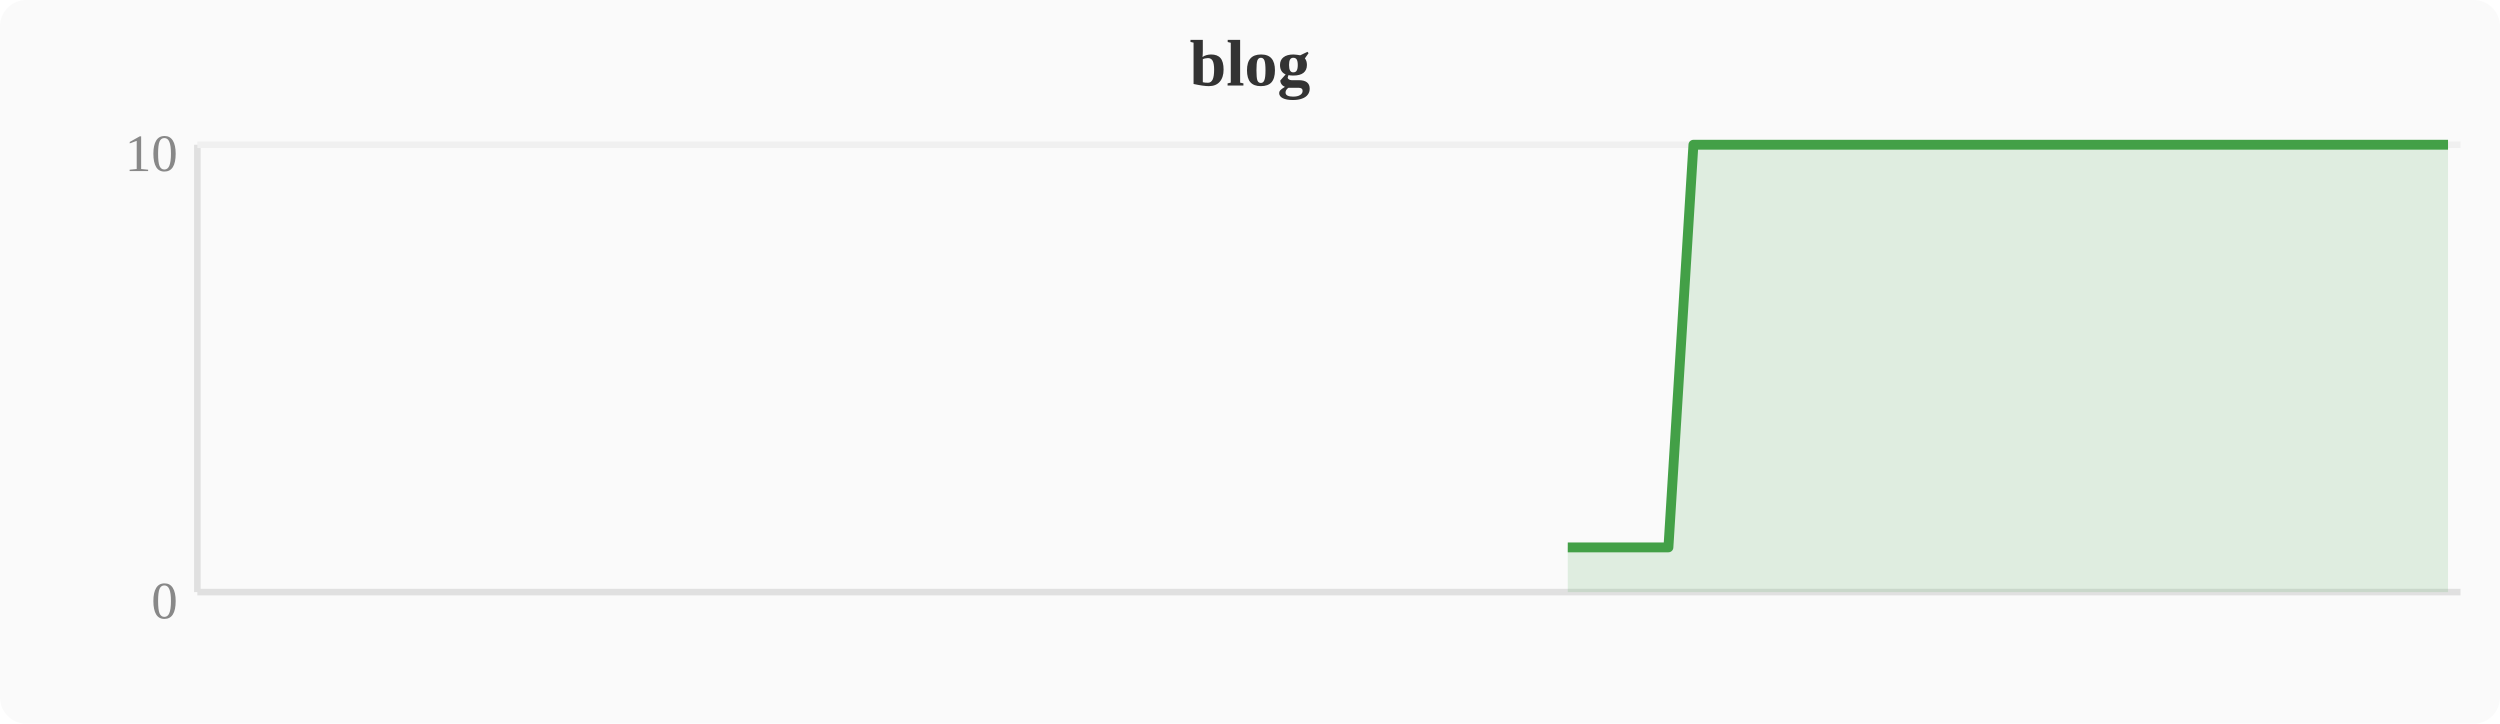
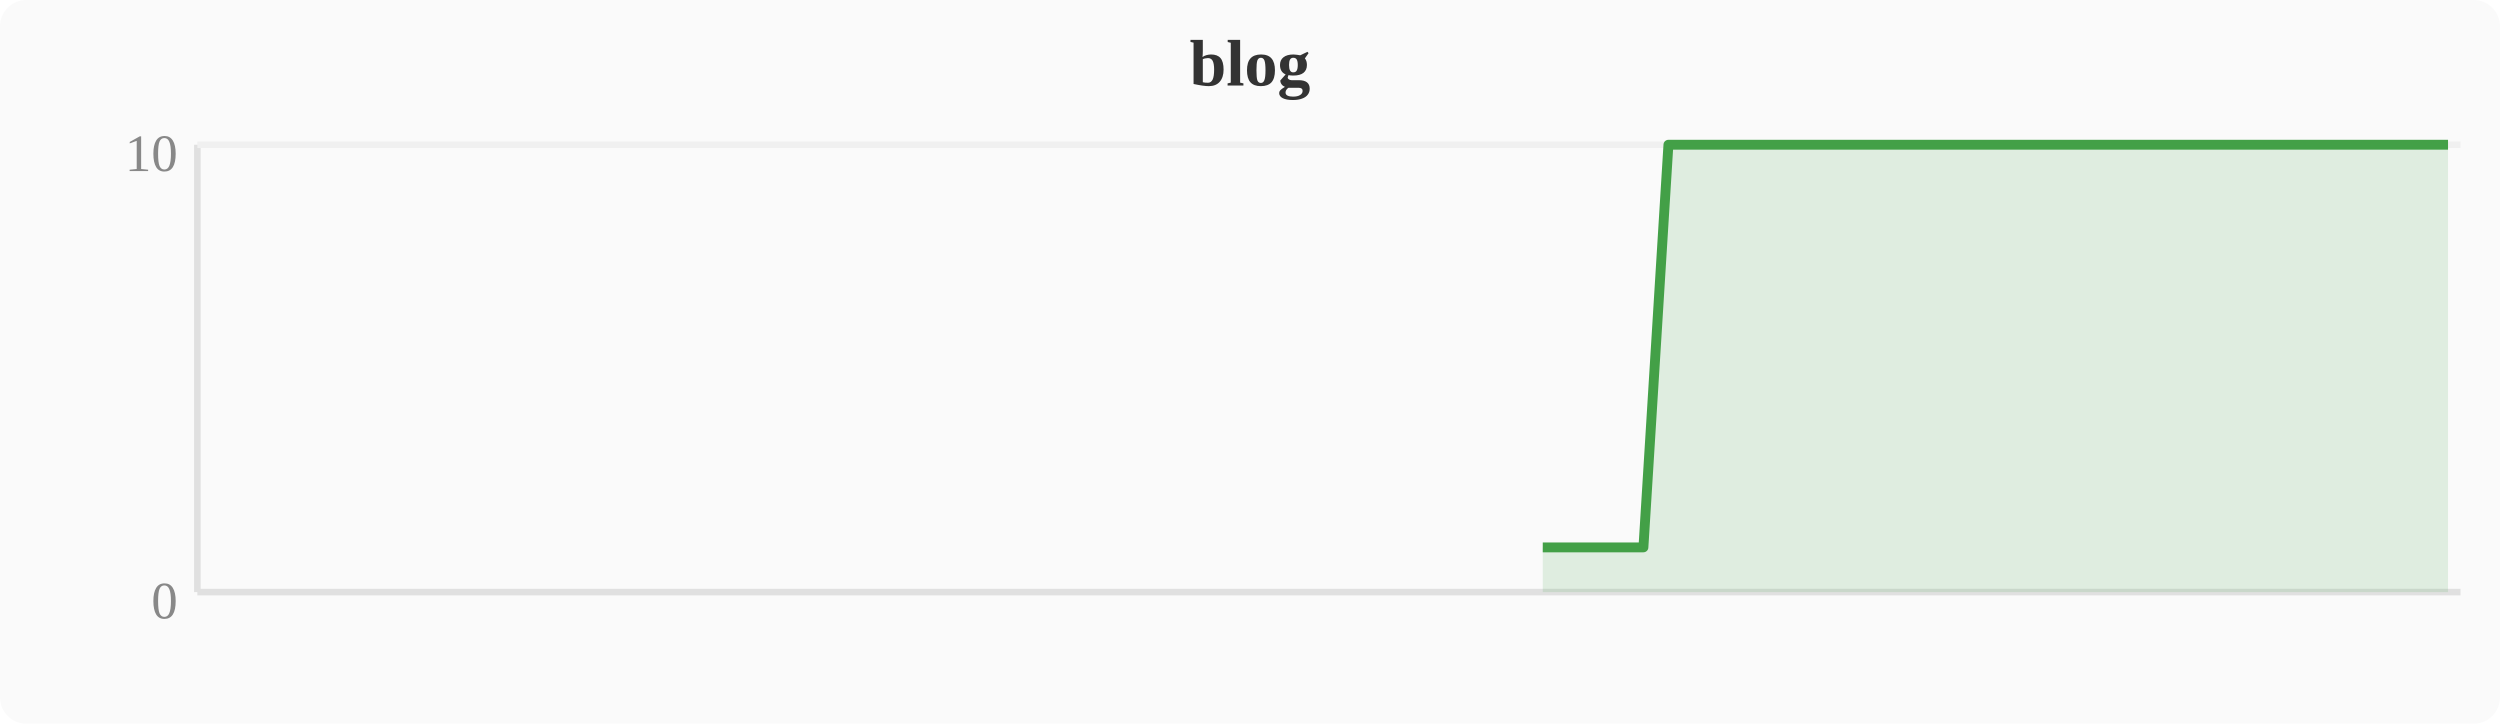
<svg xmlns="http://www.w3.org/2000/svg" width="380" height="110" viewBox="0 0 380 110">
  <rect width="380" height="110" fill="#fafafa" rx="4" />
  <text x="190" y="13" text-anchor="middle" font-size="10" font-weight="bold" fill="#333">blog</text>
  <line x1="30" y1="22" x2="30" y2="90" stroke="#e0e0e0" stroke-width="1" />
  <line x1="30" y1="90" x2="374" y2="90" stroke="#e0e0e0" stroke-width="1" />
  <line x1="30" y1="22" x2="374" y2="22" stroke="#f0f0f0" stroke-width="1" />
  <text x="27" y="94" text-anchor="end" font-size="8" fill="#888">0</text>
  <text x="27" y="26" text-anchor="end" font-size="8" fill="#888">10</text>
-   <polygon points="238.3,83.2 242.1,83.2 246.0,83.2 249.8,83.2 253.6,83.2 257.4,22.0 261.2,22.0 265.1,22.0 268.9,22.0 272.7,22.0 276.5,22.0 280.4,22.0 284.2,22.0 288.0,22.0 291.8,22.0 295.6,22.0 299.5,22.0 303.3,22.0 307.1,22.0 310.9,22.0 314.8,22.0 318.6,22.0 322.4,22.0 326.2,22.0 330.0,22.0 333.9,22.0 337.7,22.0 341.5,22.0 345.3,22.0 349.2,22.0 353.0,22.0 356.8,22.0 360.6,22.0 364.4,22.0 368.3,22.0 372.1,22.0 372.1,90 238.3,90" fill="#43a047" opacity="0.15" />
-   <polyline points="238.3,83.2 242.1,83.2 246.0,83.2 249.8,83.2 253.6,83.2 257.4,22.0 261.2,22.0 265.1,22.0 268.9,22.0 272.7,22.0 276.5,22.0 280.4,22.0 284.2,22.0 288.0,22.0 291.8,22.0 295.6,22.0 299.5,22.0 303.3,22.0 307.1,22.0 310.9,22.0 314.8,22.0 318.6,22.0 322.4,22.0 326.2,22.0 330.0,22.0 333.9,22.0 337.7,22.0 341.5,22.0 345.3,22.0 349.2,22.0 353.0,22.0 356.8,22.0 360.6,22.0 364.4,22.0 368.3,22.0 372.1,22.0" fill="none" stroke="#43a047" stroke-width="1.5" stroke-linejoin="round" />
+   <polygon points="234.5,83.2 238.3,83.2 242.1,83.2 246.0,83.2 249.8,83.2 253.6,22.0 257.4,22.0 261.2,22.0 265.1,22.0 268.9,22.0 272.7,22.0 276.5,22.0 280.4,22.0 284.2,22.0 288.0,22.0 291.8,22.0 295.6,22.0 299.5,22.0 303.3,22.0 307.1,22.0 310.9,22.0 314.8,22.0 318.6,22.0 322.4,22.0 326.2,22.0 330.0,22.0 333.9,22.0 337.7,22.0 341.5,22.0 345.3,22.0 349.2,22.0 353.0,22.0 356.8,22.0 360.6,22.0 364.4,22.0 368.3,22.0 372.1,22.0 372.1,90 234.5,90" fill="#43a047" opacity="0.15" />
+   <polyline points="234.5,83.2 238.3,83.2 242.1,83.2 246.0,83.2 249.8,83.2 253.6,22.0 257.4,22.0 261.2,22.0 265.1,22.0 268.9,22.0 272.7,22.0 276.5,22.0 280.4,22.0 284.2,22.0 288.0,22.0 291.8,22.0 295.6,22.0 299.5,22.0 303.3,22.0 307.1,22.0 310.9,22.0 314.8,22.0 318.6,22.0 322.4,22.0 326.2,22.0 330.0,22.0 333.9,22.0 337.7,22.0 341.5,22.0 345.3,22.0 349.2,22.0 353.0,22.0 356.8,22.0 360.6,22.0 364.4,22.0 368.3,22.0 372.1,22.0" fill="none" stroke="#43a047" stroke-width="1.5" stroke-linejoin="round" />
</svg>
